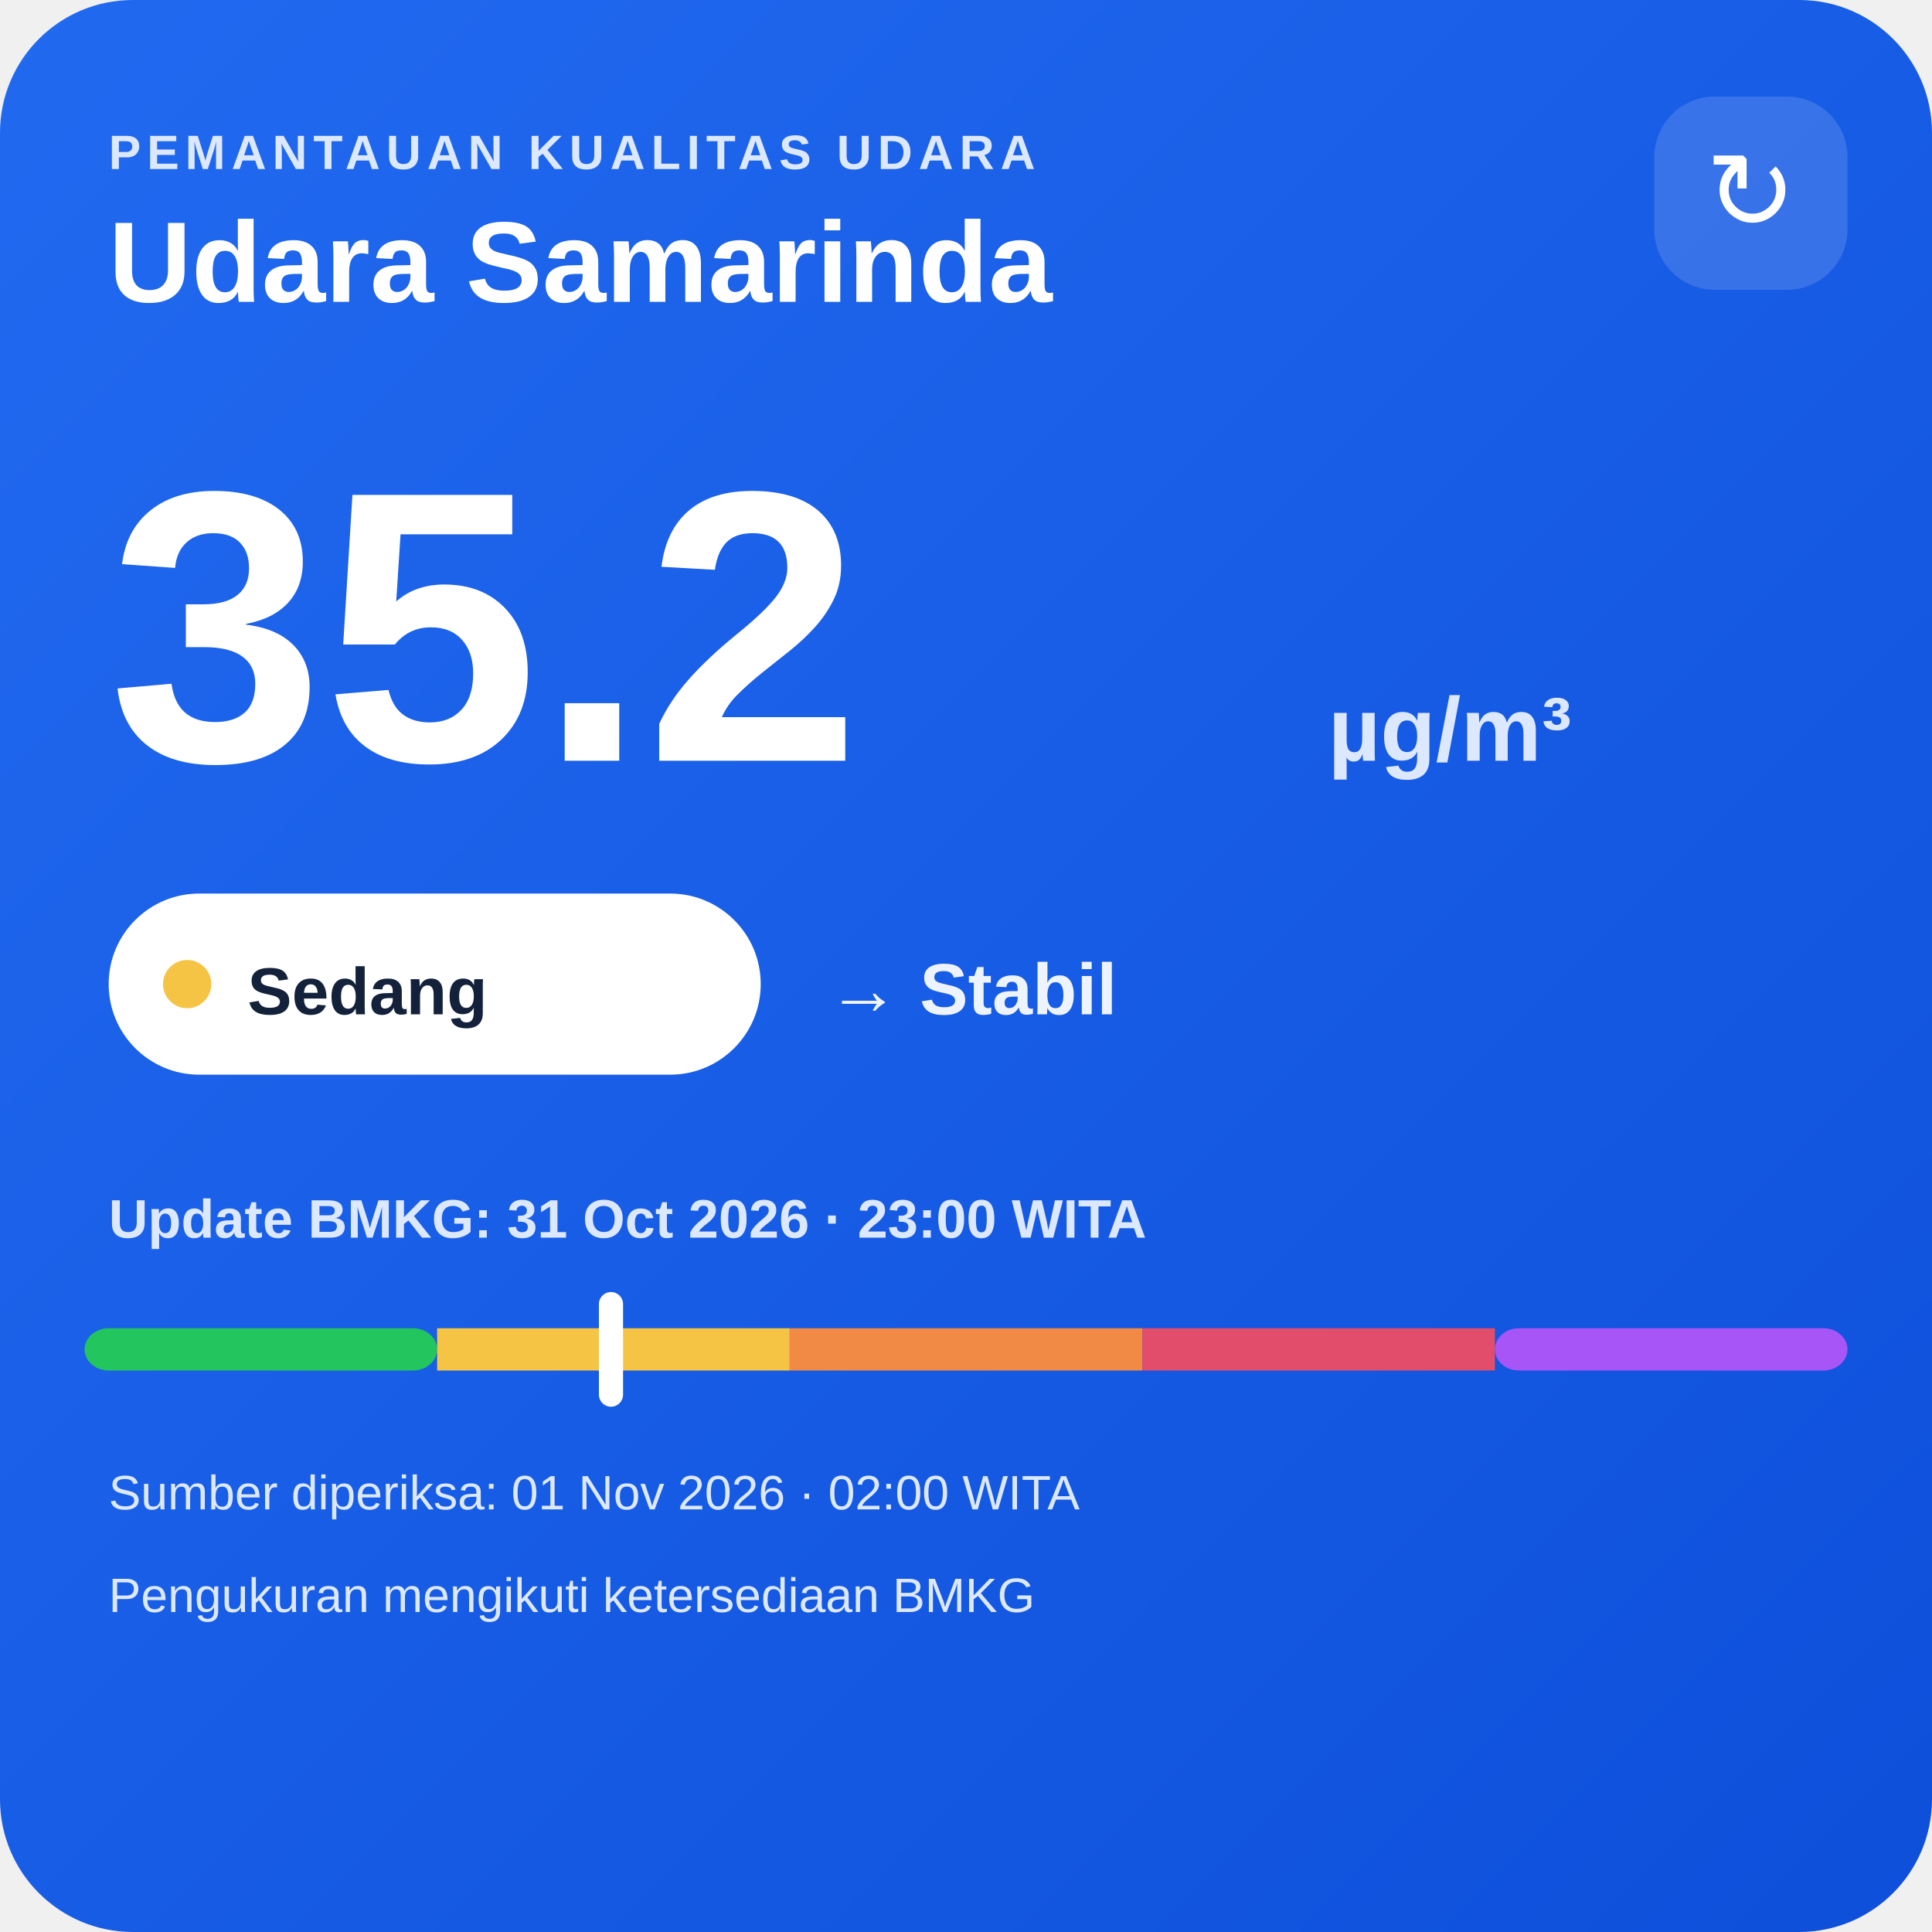
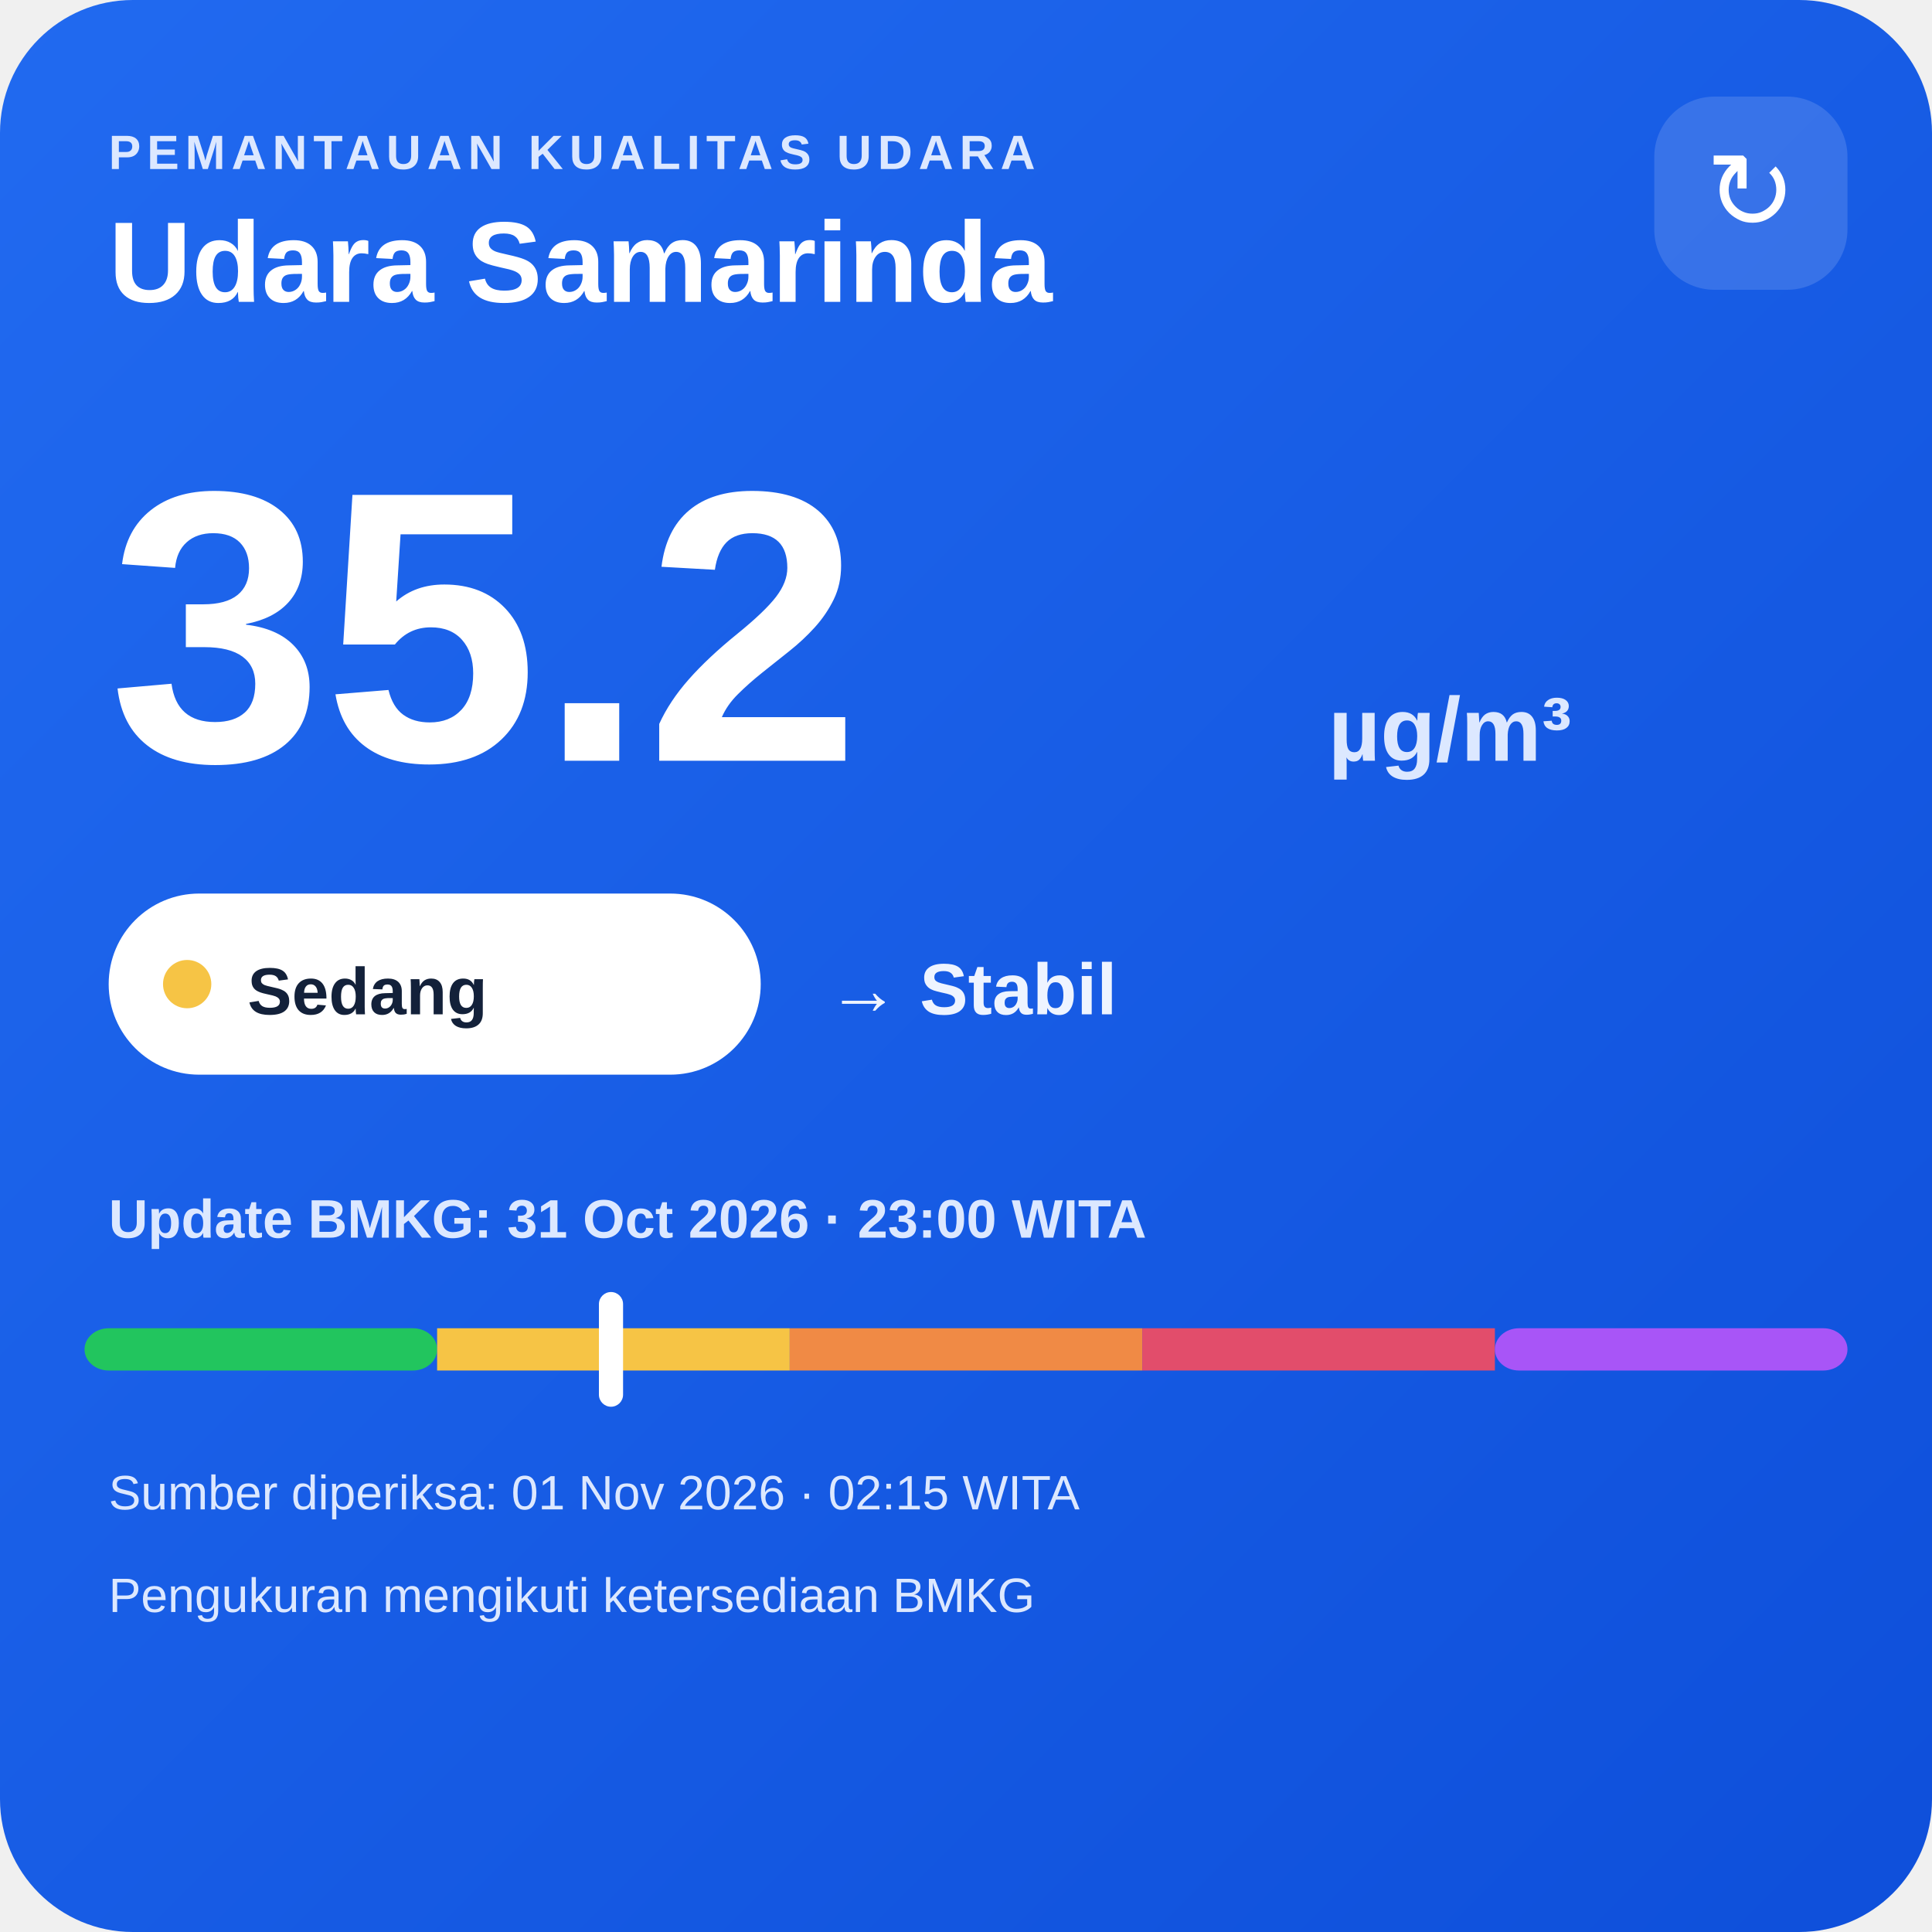
<svg xmlns="http://www.w3.org/2000/svg" width="320" height="320" viewBox="0 0 320 320">
  <defs>
    <linearGradient id="bg" x1="0" y1="0" x2="1" y2="1">
      <stop offset="0" stop-color="#216af0" />
      <stop offset="1" stop-color="#0e4fda" />
    </linearGradient>
  </defs>
  <rect width="320" height="320" rx="22" fill="url(#bg)" />
  <text x="18" y="28" fill="#dce8ff" font-family="Arial,sans-serif" font-size="8" font-weight="700" letter-spacing="1">PEMANTAUAN KUALITAS UDARA</text>
  <text x="18" y="50" fill="#ffffff" font-family="Arial,sans-serif" font-size="19" font-weight="700">Udara Samarinda</text>
  <rect x="274" y="16" width="32" height="32" rx="10" fill="#ffffff" fill-opacity=".14" />
  <text x="290" y="38" text-anchor="middle" fill="#ffffff" font-family="Arial,sans-serif" font-size="18">↻</text>
  <text x="18" y="126" fill="#ffffff" font-family="Arial,sans-serif" font-size="64" font-weight="800">35.2</text>
  <text x="220" y="126" fill="#dce8ff" font-family="Arial,sans-serif" font-size="15" font-weight="700">µg/m³</text>
  <rect x="18" y="148" width="108" height="30" rx="15" fill="#ffffff" />
  <circle cx="31" cy="163" r="4" fill="#f6c445" />
  <text x="41" y="168" fill="#13213a" font-family="Arial,sans-serif" font-size="11" font-weight="700">Sedang</text>
  <text x="137" y="168" fill="#eef4ff" font-family="Arial,sans-serif" font-size="12" font-weight="700">→ Stabil</text>
  <text x="18" y="205" fill="#dce8ff" font-family="Arial,sans-serif" font-size="9" font-weight="700">Update BMKG: 31 Oct 2026 · 23:00 WITA</text>
  <rect x="14" y="220" width="58.4" height="7" rx="4" fill="#22c55e" />
  <rect x="72.4" y="220" width="58.4" height="7" fill="#f6c445" />
  <rect x="130.8" y="220" width="58.4" height="7" fill="#f08a45" />
  <rect x="189.2" y="220" width="58.4" height="7" fill="#e24d6b" />
  <rect x="247.6" y="220" width="58.4" height="7" rx="4" fill="#a855f7" />
  <rect x="99.2" y="214" width="4" height="19" rx="2" fill="#ffffff" />
-   <text x="18" y="250" fill="#dce8ff" font-family="Arial,sans-serif" font-size="8">Sumber diperiksa: 01 Nov 2026 · 02:00 WITA</text>
+   <text x="18" y="250" fill="#dce8ff" font-family="Arial,sans-serif" font-size="8">Sumber diperiksa: 01 Nov 2026 · 02:15 WITA</text>
  <text x="18" y="267" fill="#dce8ff" font-family="Arial,sans-serif" font-size="8">Pengukuran mengikuti ketersediaan BMKG</text>
</svg>
